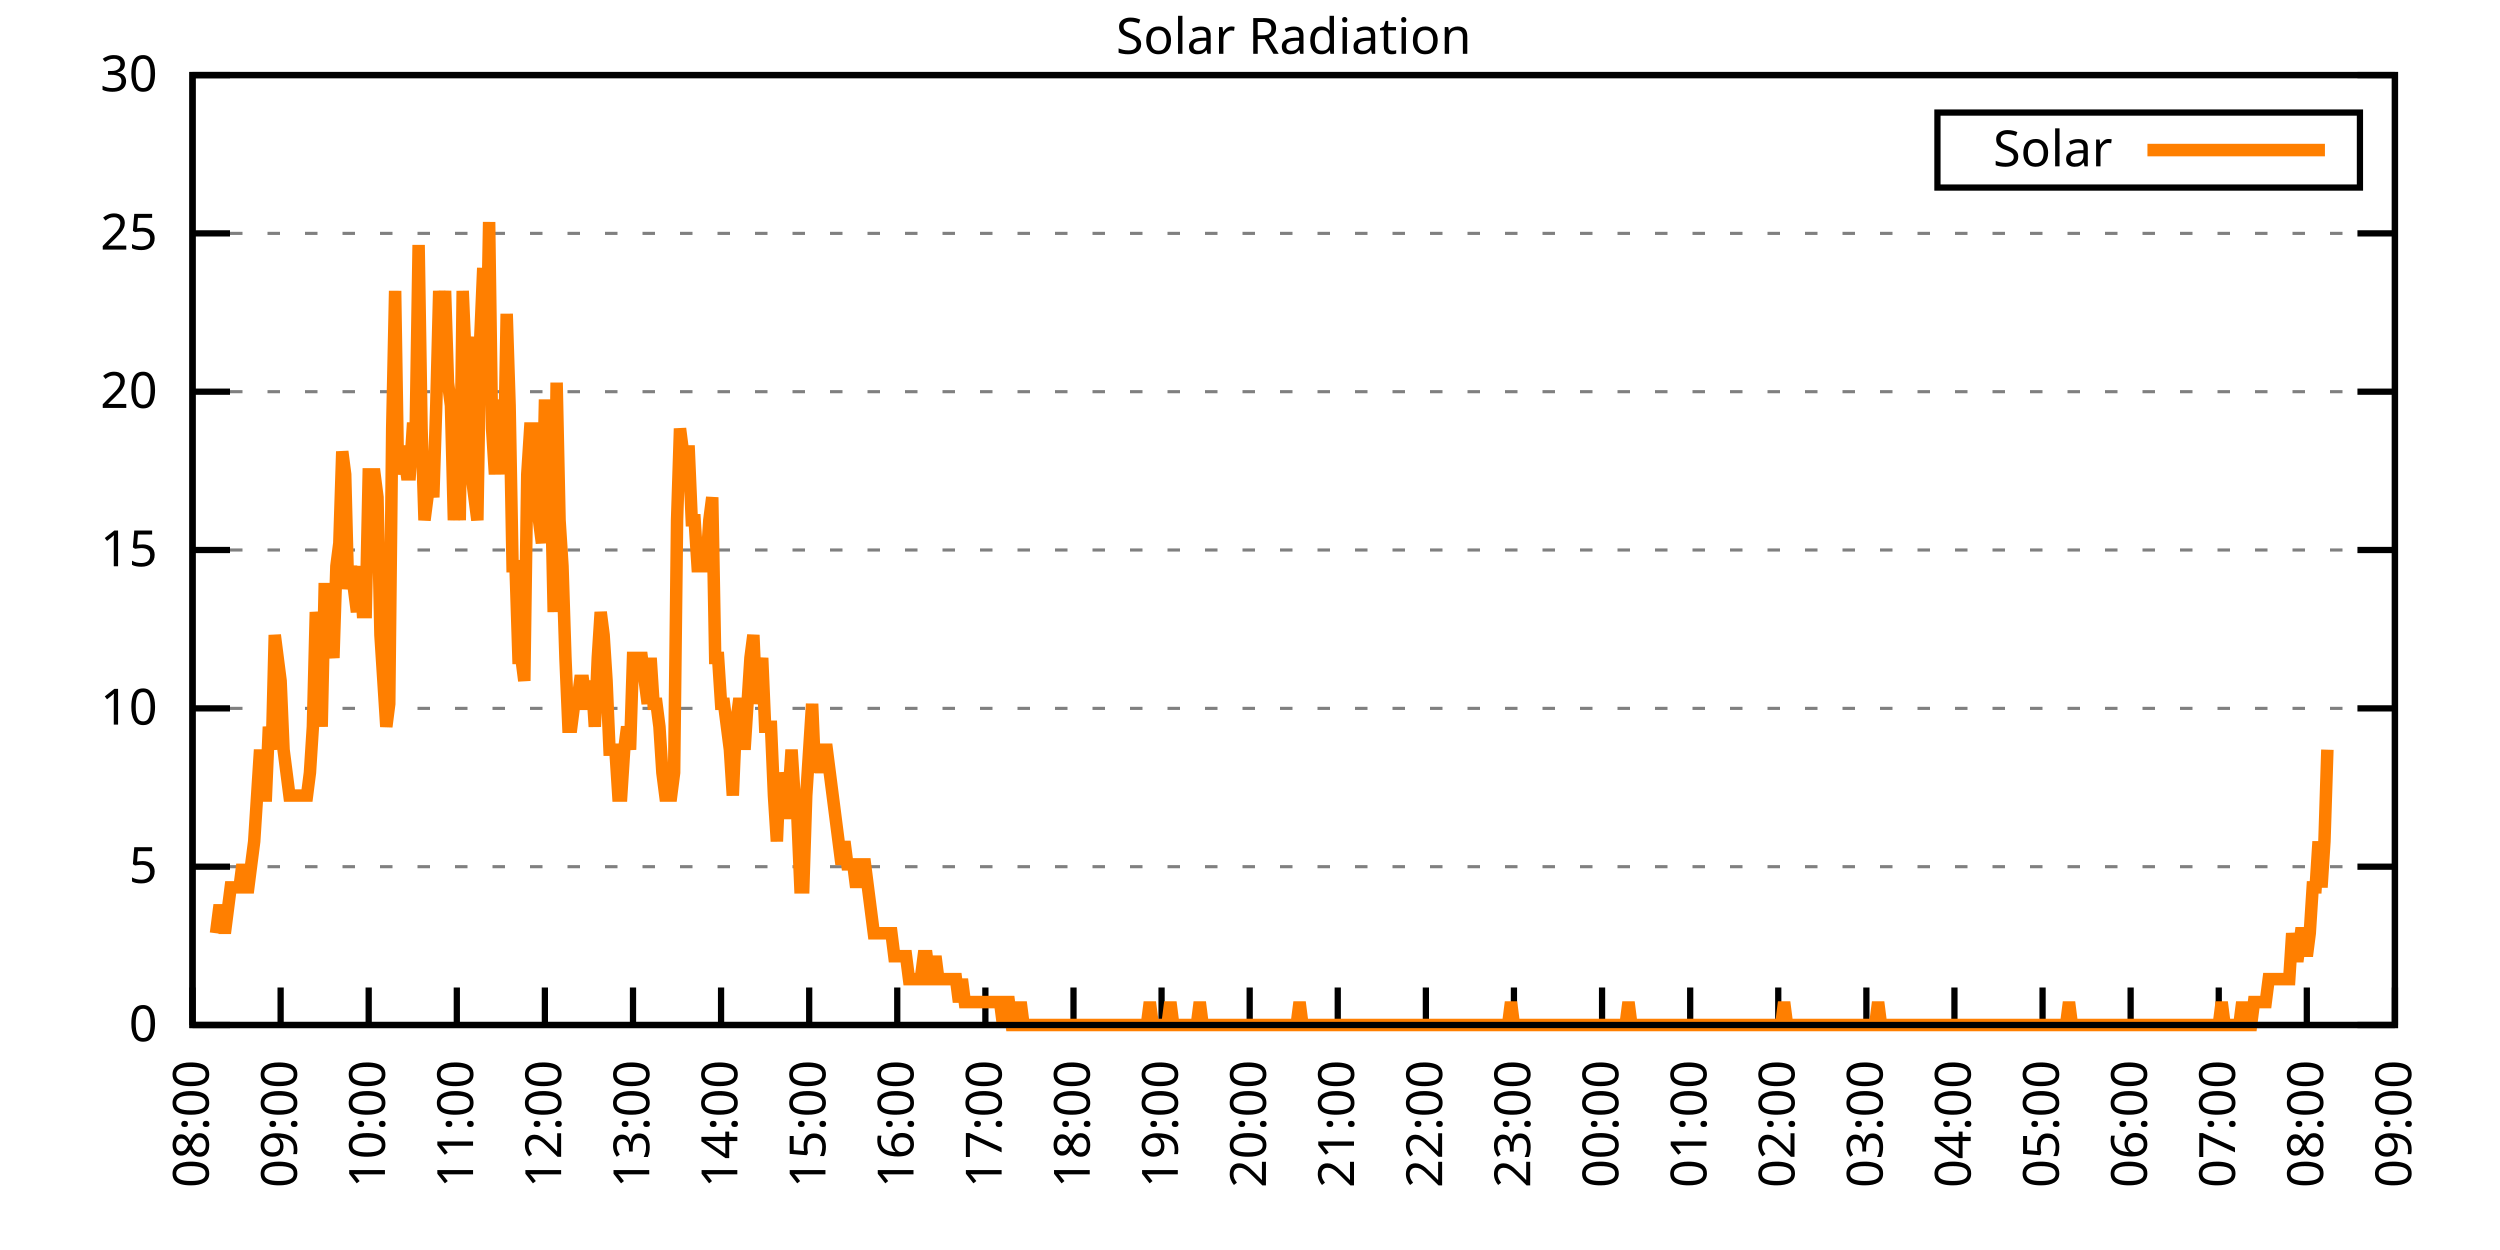
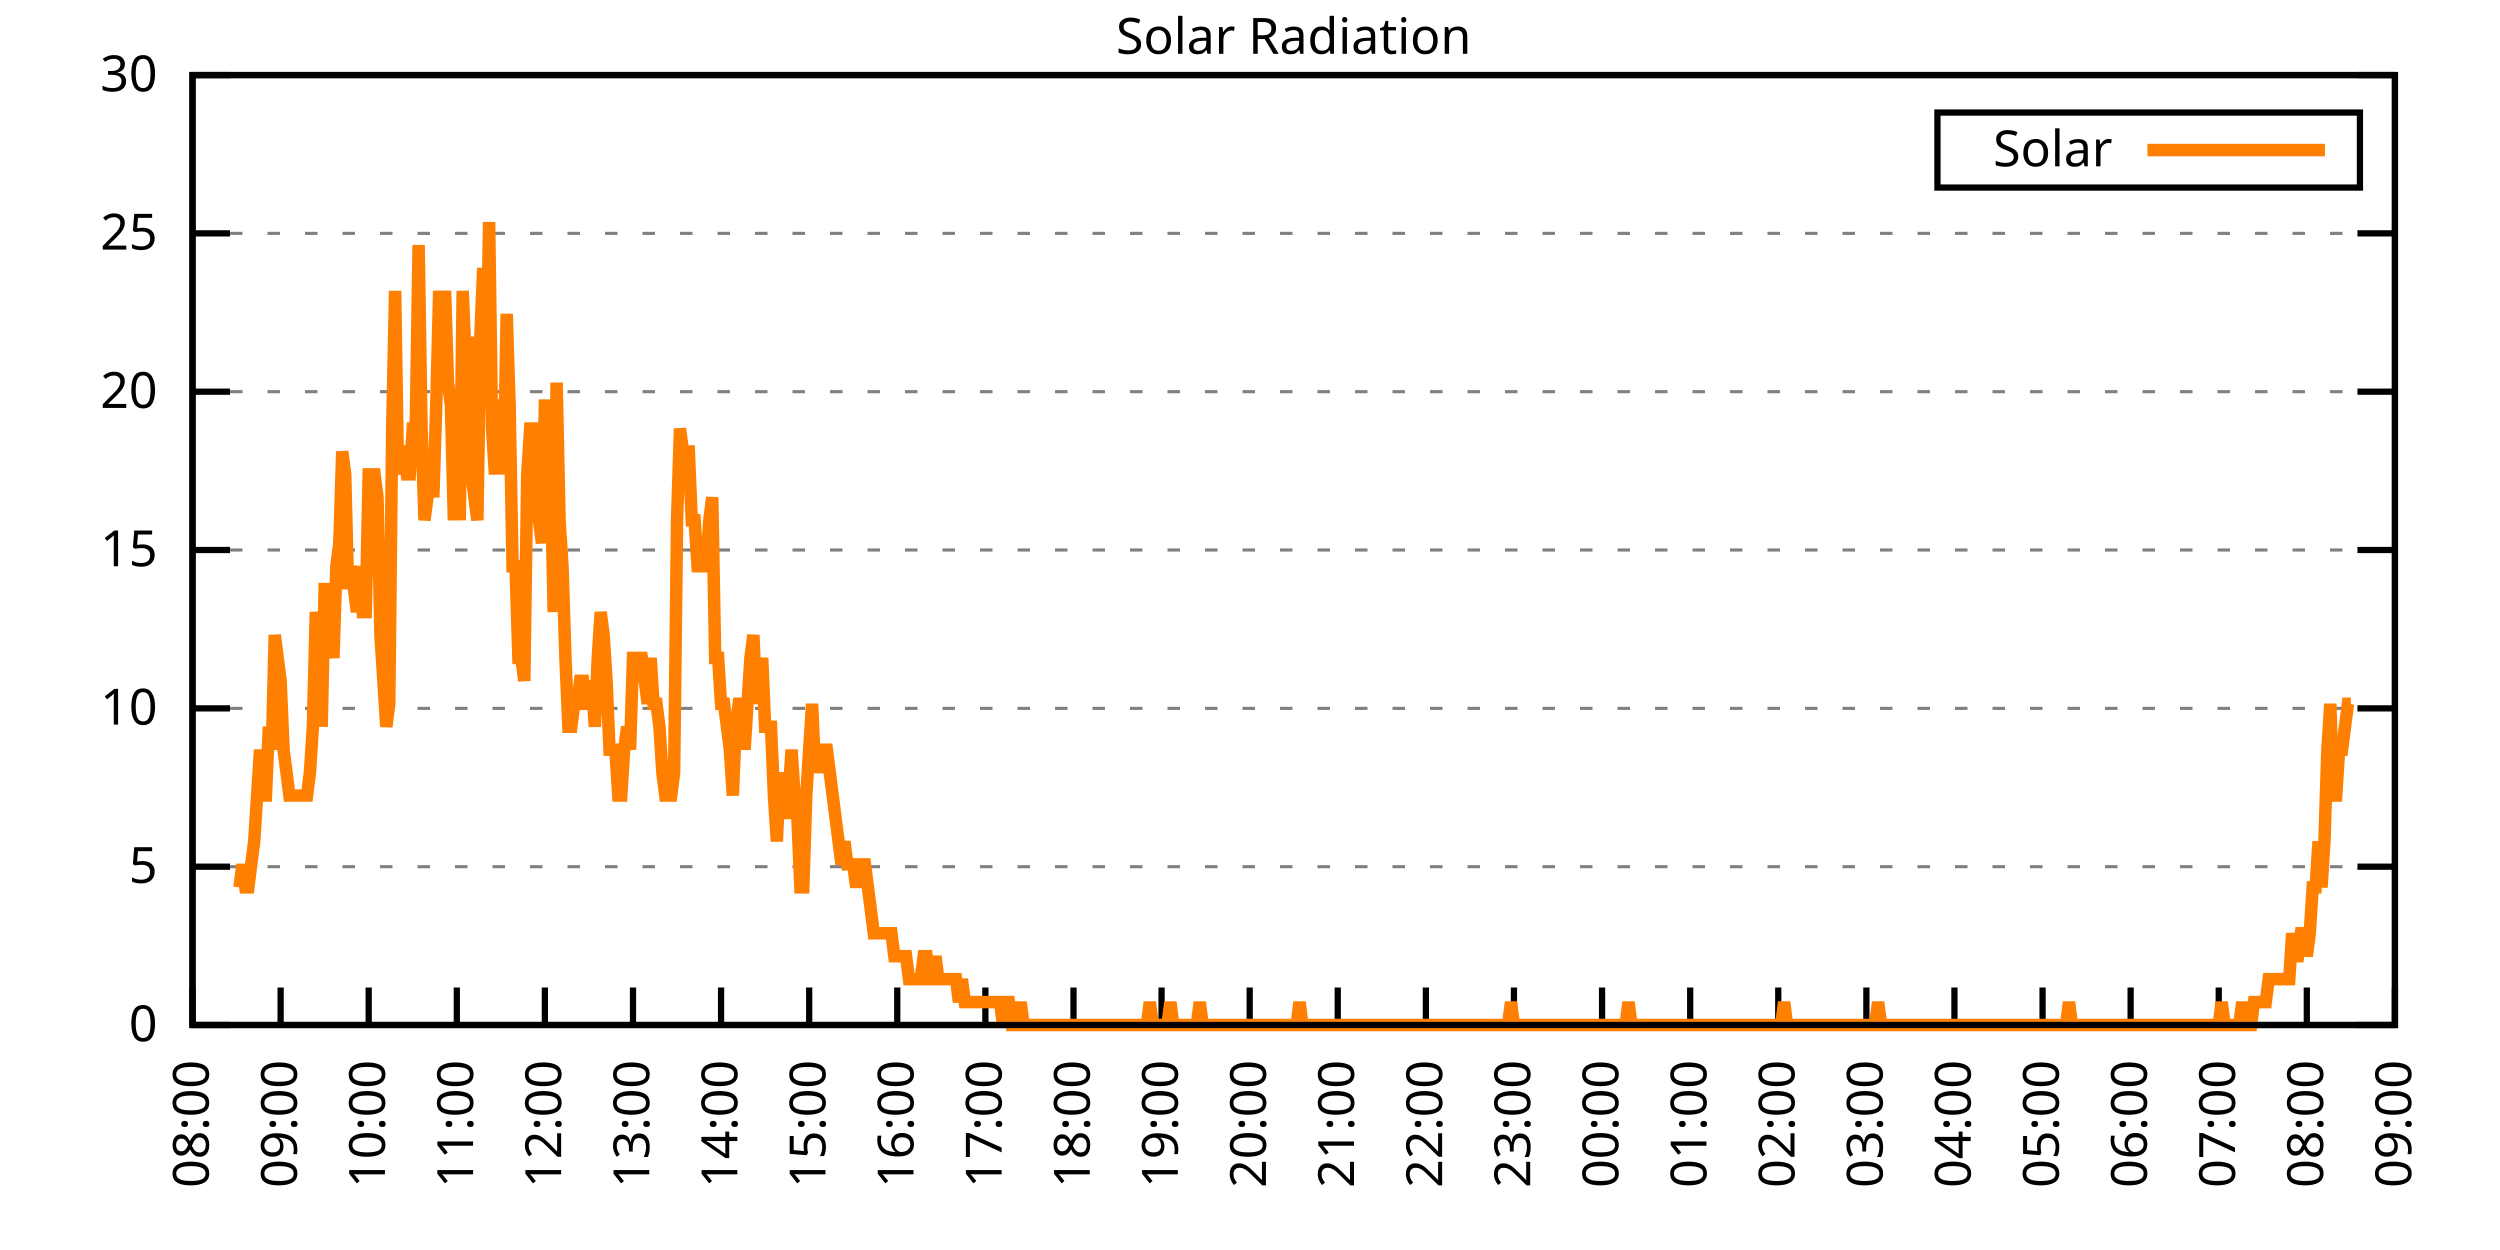
<svg xmlns="http://www.w3.org/2000/svg" xmlns:xlink="http://www.w3.org/1999/xlink" width="400" height="200" viewBox="0 0 400 200">
  <g id="gnuplot_canvas">
    <rect x="0" y="0" width="400" height="200" fill="none" />
    <defs>
      <circle id="gpDot" r="0.5" stroke-width="0.5" stroke="currentColor" />
      <path id="gpPt0" stroke-width="0.333" stroke="currentColor" d="M-1,0 h2 M0,-1 v2" />
      <path id="gpPt1" stroke-width="0.333" stroke="currentColor" d="M-1,-1 L1,1 M1,-1 L-1,1" />
      <path id="gpPt2" stroke-width="0.333" stroke="currentColor" d="M-1,0 L1,0 M0,-1 L0,1 M-1,-1 L1,1 M-1,1 L1,-1" />
      <rect id="gpPt3" stroke-width="0.333" stroke="currentColor" x="-1" y="-1" width="2" height="2" />
      <rect id="gpPt4" stroke-width="0.333" stroke="currentColor" fill="currentColor" x="-1" y="-1" width="2" height="2" />
      <circle id="gpPt5" stroke-width="0.333" stroke="currentColor" cx="0" cy="0" r="1" />
      <use xlink:href="#gpPt5" id="gpPt6" fill="currentColor" stroke="none" />
      <path id="gpPt7" stroke-width="0.333" stroke="currentColor" d="M0,-1.33 L-1.33,0.67 L1.33,0.67 z" />
      <use xlink:href="#gpPt7" id="gpPt8" fill="currentColor" stroke="none" />
      <use xlink:href="#gpPt7" id="gpPt9" stroke="currentColor" transform="rotate(180)" />
      <use xlink:href="#gpPt9" id="gpPt10" fill="currentColor" stroke="none" />
      <use xlink:href="#gpPt3" id="gpPt11" stroke="currentColor" transform="rotate(45)" />
      <use xlink:href="#gpPt11" id="gpPt12" fill="currentColor" stroke="none" />
      <path id="gpPt13" stroke-width="0.333" stroke="currentColor" d="M0,1.330 L1.265,0.411 L0.782,-1.067 L-0.782,-1.076 L-1.265,0.411 z" />
      <use xlink:href="#gpPt13" id="gpPt14" fill="currentColor" stroke="none" />
      <filter id="textbox" filterUnits="objectBoundingBox" x="0" y="0" height="1" width="1">
        <feFlood flood-color="white" flood-opacity="1" result="bgnd" />
        <feComposite in="SourceGraphic" in2="bgnd" operator="atop" />
      </filter>
      <filter id="greybox" filterUnits="objectBoundingBox" x="0" y="0" height="1" width="1">
        <feFlood flood-color="lightgrey" flood-opacity="1" result="grey" />
        <feComposite in="SourceGraphic" in2="grey" operator="atop" />
      </filter>
    </defs>
    <g fill="none" color="white" stroke="currentColor" stroke-width="1.00" stroke-linecap="butt" stroke-linejoin="miter">
</g>
    <g fill="none" color="black" stroke="currentColor" stroke-width="1.00" stroke-linecap="butt" stroke-linejoin="miter">
      <g stroke="none" shape-rendering="crispEdges">
        <polygon fill="rgb(255, 255, 255)" points="30.80,164.00 383.18,164.00 383.18,12.02 30.80,12.02 " />
      </g>
    </g>
    <g fill="none" color="black" stroke="currentColor" stroke-width="1.00" stroke-linecap="butt" stroke-linejoin="miter">
</g>
    <g fill="none" color="black" stroke="black" stroke-width="0.50" stroke-linecap="butt" stroke-linejoin="miter">
</g>
    <g fill="none" color="gray" stroke="currentColor" stroke-width="0.50" stroke-linecap="butt" stroke-linejoin="miter">
      <path stroke="gray" stroke-dasharray="2,4" class="gridline" d="M30.80,164.00 L383.19,164.00  " />
    </g>
    <g fill="none" color="gray" stroke="gray" stroke-width="1.00" stroke-linecap="butt" stroke-linejoin="miter">
</g>
    <g fill="none" color="black" stroke="currentColor" stroke-width="1.00" stroke-linecap="butt" stroke-linejoin="miter">
      <path stroke="black" d="M30.80,164.00 L36.80,164.00 M383.19,164.00 L377.19,164.00  " />
      <g transform="translate(25.20,166.60)" stroke="none" fill="black" font-family="Sans" font-size="8.00" text-anchor="end">
        <text>
          <tspan font-family="Sans"> 0</tspan>
        </text>
      </g>
    </g>
    <g fill="none" color="black" stroke="currentColor" stroke-width="1.00" stroke-linecap="butt" stroke-linejoin="miter">
</g>
    <g fill="none" color="black" stroke="black" stroke-width="0.50" stroke-linecap="butt" stroke-linejoin="miter">
</g>
    <g fill="none" color="gray" stroke="currentColor" stroke-width="0.50" stroke-linecap="butt" stroke-linejoin="miter">
      <path stroke="gray" stroke-dasharray="2,4" class="gridline" d="M30.80,138.67 L383.19,138.67  " />
    </g>
    <g fill="none" color="gray" stroke="gray" stroke-width="1.00" stroke-linecap="butt" stroke-linejoin="miter">
</g>
    <g fill="none" color="black" stroke="currentColor" stroke-width="1.00" stroke-linecap="butt" stroke-linejoin="miter">
      <path stroke="black" d="M30.80,138.67 L36.80,138.67 M383.19,138.67 L377.19,138.67  " />
      <g transform="translate(25.20,141.27)" stroke="none" fill="black" font-family="Sans" font-size="8.00" text-anchor="end">
        <text>
          <tspan font-family="Sans"> 5</tspan>
        </text>
      </g>
    </g>
    <g fill="none" color="black" stroke="currentColor" stroke-width="1.00" stroke-linecap="butt" stroke-linejoin="miter">
</g>
    <g fill="none" color="black" stroke="black" stroke-width="0.50" stroke-linecap="butt" stroke-linejoin="miter">
</g>
    <g fill="none" color="gray" stroke="currentColor" stroke-width="0.50" stroke-linecap="butt" stroke-linejoin="miter">
      <path stroke="gray" stroke-dasharray="2,4" class="gridline" d="M30.80,113.34 L383.19,113.34  " />
    </g>
    <g fill="none" color="gray" stroke="gray" stroke-width="1.00" stroke-linecap="butt" stroke-linejoin="miter">
</g>
    <g fill="none" color="black" stroke="currentColor" stroke-width="1.00" stroke-linecap="butt" stroke-linejoin="miter">
      <path stroke="black" d="M30.80,113.34 L36.80,113.34 M383.19,113.34 L377.19,113.34  " />
      <g transform="translate(25.20,115.94)" stroke="none" fill="black" font-family="Sans" font-size="8.00" text-anchor="end">
        <text>
          <tspan font-family="Sans"> 10</tspan>
        </text>
      </g>
    </g>
    <g fill="none" color="black" stroke="currentColor" stroke-width="1.00" stroke-linecap="butt" stroke-linejoin="miter">
</g>
    <g fill="none" color="black" stroke="black" stroke-width="0.50" stroke-linecap="butt" stroke-linejoin="miter">
</g>
    <g fill="none" color="gray" stroke="currentColor" stroke-width="0.50" stroke-linecap="butt" stroke-linejoin="miter">
      <path stroke="gray" stroke-dasharray="2,4" class="gridline" d="M30.80,88.00 L383.19,88.00  " />
    </g>
    <g fill="none" color="gray" stroke="gray" stroke-width="1.00" stroke-linecap="butt" stroke-linejoin="miter">
</g>
    <g fill="none" color="black" stroke="currentColor" stroke-width="1.00" stroke-linecap="butt" stroke-linejoin="miter">
      <path stroke="black" d="M30.80,88.00 L36.80,88.00 M383.19,88.00 L377.19,88.00  " />
      <g transform="translate(25.20,90.60)" stroke="none" fill="black" font-family="Sans" font-size="8.00" text-anchor="end">
        <text>
          <tspan font-family="Sans"> 15</tspan>
        </text>
      </g>
    </g>
    <g fill="none" color="black" stroke="currentColor" stroke-width="1.00" stroke-linecap="butt" stroke-linejoin="miter">
</g>
    <g fill="none" color="black" stroke="black" stroke-width="0.50" stroke-linecap="butt" stroke-linejoin="miter">
</g>
    <g fill="none" color="gray" stroke="currentColor" stroke-width="0.50" stroke-linecap="butt" stroke-linejoin="miter">
      <path stroke="gray" stroke-dasharray="2,4" class="gridline" d="M30.80,62.67 L383.19,62.67  " />
    </g>
    <g fill="none" color="gray" stroke="gray" stroke-width="1.00" stroke-linecap="butt" stroke-linejoin="miter">
</g>
    <g fill="none" color="black" stroke="currentColor" stroke-width="1.00" stroke-linecap="butt" stroke-linejoin="miter">
      <path stroke="black" d="M30.80,62.67 L36.80,62.67 M383.19,62.67 L377.19,62.67  " />
      <g transform="translate(25.20,65.27)" stroke="none" fill="black" font-family="Sans" font-size="8.00" text-anchor="end">
        <text>
          <tspan font-family="Sans"> 20</tspan>
        </text>
      </g>
    </g>
    <g fill="none" color="black" stroke="currentColor" stroke-width="1.00" stroke-linecap="butt" stroke-linejoin="miter">
</g>
    <g fill="none" color="black" stroke="black" stroke-width="0.50" stroke-linecap="butt" stroke-linejoin="miter">
</g>
    <g fill="none" color="gray" stroke="currentColor" stroke-width="0.50" stroke-linecap="butt" stroke-linejoin="miter">
      <path stroke="gray" stroke-dasharray="2,4" class="gridline" d="M30.80,37.34 L383.19,37.34  " />
    </g>
    <g fill="none" color="gray" stroke="gray" stroke-width="1.00" stroke-linecap="butt" stroke-linejoin="miter">
</g>
    <g fill="none" color="black" stroke="currentColor" stroke-width="1.00" stroke-linecap="butt" stroke-linejoin="miter">
      <path stroke="black" d="M30.80,37.34 L36.80,37.34 M383.19,37.34 L377.19,37.34  " />
      <g transform="translate(25.20,39.94)" stroke="none" fill="black" font-family="Sans" font-size="8.00" text-anchor="end">
        <text>
          <tspan font-family="Sans"> 25</tspan>
        </text>
      </g>
    </g>
    <g fill="none" color="black" stroke="currentColor" stroke-width="1.00" stroke-linecap="butt" stroke-linejoin="miter">
</g>
    <g fill="none" color="black" stroke="black" stroke-width="0.50" stroke-linecap="butt" stroke-linejoin="miter">
</g>
    <g fill="none" color="gray" stroke="currentColor" stroke-width="0.50" stroke-linecap="butt" stroke-linejoin="miter">
      <path stroke="gray" stroke-dasharray="2,4" class="gridline" d="M30.80,12.01 L383.19,12.01  " />
    </g>
    <g fill="none" color="gray" stroke="gray" stroke-width="1.00" stroke-linecap="butt" stroke-linejoin="miter">
</g>
    <g fill="none" color="black" stroke="currentColor" stroke-width="1.00" stroke-linecap="butt" stroke-linejoin="miter">
      <path stroke="black" d="M30.80,12.01 L36.80,12.01 M383.19,12.01 L377.19,12.01  " />
      <g transform="translate(25.20,14.61)" stroke="none" fill="black" font-family="Sans" font-size="8.00" text-anchor="end">
        <text>
          <tspan font-family="Sans"> 30</tspan>
        </text>
      </g>
    </g>
    <g fill="none" color="black" stroke="currentColor" stroke-width="1.00" stroke-linecap="butt" stroke-linejoin="miter">
      <path stroke="black" d="M30.80,164.00 L30.80,158.00  " />
      <g transform="translate(33.40,169.60) rotate(270.00)" stroke="none" fill="black" font-family="Sans" font-size="8.00" text-anchor="end">
        <text>
          <tspan font-family="Sans">08:00</tspan>
        </text>
      </g>
    </g>
    <g fill="none" color="black" stroke="currentColor" stroke-width="1.00" stroke-linecap="butt" stroke-linejoin="miter">
      <path stroke="black" d="M44.90,164.00 L44.90,158.00  " />
      <g transform="translate(47.50,169.60) rotate(270.00)" stroke="none" fill="black" font-family="Sans" font-size="8.00" text-anchor="end">
        <text>
          <tspan font-family="Sans">09:00</tspan>
        </text>
      </g>
    </g>
    <g fill="none" color="black" stroke="currentColor" stroke-width="1.00" stroke-linecap="butt" stroke-linejoin="miter">
      <path stroke="black" d="M58.99,164.00 L58.99,158.00  " />
      <g transform="translate(61.59,169.60) rotate(270.00)" stroke="none" fill="black" font-family="Sans" font-size="8.00" text-anchor="end">
        <text>
          <tspan font-family="Sans">10:00</tspan>
        </text>
      </g>
    </g>
    <g fill="none" color="black" stroke="currentColor" stroke-width="1.00" stroke-linecap="butt" stroke-linejoin="miter">
      <path stroke="black" d="M73.09,164.00 L73.09,158.00  " />
      <g transform="translate(75.69,169.60) rotate(270.00)" stroke="none" fill="black" font-family="Sans" font-size="8.00" text-anchor="end">
        <text>
          <tspan font-family="Sans">11:00</tspan>
        </text>
      </g>
    </g>
    <g fill="none" color="black" stroke="currentColor" stroke-width="1.00" stroke-linecap="butt" stroke-linejoin="miter">
      <path stroke="black" d="M87.18,164.00 L87.18,158.00  " />
      <g transform="translate(89.78,169.60) rotate(270.00)" stroke="none" fill="black" font-family="Sans" font-size="8.00" text-anchor="end">
        <text>
          <tspan font-family="Sans">12:00</tspan>
        </text>
      </g>
    </g>
    <g fill="none" color="black" stroke="currentColor" stroke-width="1.00" stroke-linecap="butt" stroke-linejoin="miter">
      <path stroke="black" d="M101.28,164.00 L101.28,158.00  " />
      <g transform="translate(103.88,169.60) rotate(270.00)" stroke="none" fill="black" font-family="Sans" font-size="8.00" text-anchor="end">
        <text>
          <tspan font-family="Sans">13:00</tspan>
        </text>
      </g>
    </g>
    <g fill="none" color="black" stroke="currentColor" stroke-width="1.00" stroke-linecap="butt" stroke-linejoin="miter">
      <path stroke="black" d="M115.37,164.00 L115.37,158.00  " />
      <g transform="translate(117.97,169.60) rotate(270.00)" stroke="none" fill="black" font-family="Sans" font-size="8.00" text-anchor="end">
        <text>
          <tspan font-family="Sans">14:00</tspan>
        </text>
      </g>
    </g>
    <g fill="none" color="black" stroke="currentColor" stroke-width="1.00" stroke-linecap="butt" stroke-linejoin="miter">
      <path stroke="black" d="M129.47,164.00 L129.47,158.00  " />
      <g transform="translate(132.07,169.60) rotate(270.00)" stroke="none" fill="black" font-family="Sans" font-size="8.00" text-anchor="end">
        <text>
          <tspan font-family="Sans">15:00</tspan>
        </text>
      </g>
    </g>
    <g fill="none" color="black" stroke="currentColor" stroke-width="1.00" stroke-linecap="butt" stroke-linejoin="miter">
      <path stroke="black" d="M143.56,164.00 L143.56,158.00  " />
      <g transform="translate(146.16,169.60) rotate(270.00)" stroke="none" fill="black" font-family="Sans" font-size="8.00" text-anchor="end">
        <text>
          <tspan font-family="Sans">16:00</tspan>
        </text>
      </g>
    </g>
    <g fill="none" color="black" stroke="currentColor" stroke-width="1.00" stroke-linecap="butt" stroke-linejoin="miter">
      <path stroke="black" d="M157.66,164.00 L157.66,158.00  " />
      <g transform="translate(160.26,169.60) rotate(270.00)" stroke="none" fill="black" font-family="Sans" font-size="8.00" text-anchor="end">
        <text>
          <tspan font-family="Sans">17:00</tspan>
        </text>
      </g>
    </g>
    <g fill="none" color="black" stroke="currentColor" stroke-width="1.00" stroke-linecap="butt" stroke-linejoin="miter">
      <path stroke="black" d="M171.76,164.00 L171.76,158.00  " />
      <g transform="translate(174.36,169.60) rotate(270.00)" stroke="none" fill="black" font-family="Sans" font-size="8.00" text-anchor="end">
        <text>
          <tspan font-family="Sans">18:00</tspan>
        </text>
      </g>
    </g>
    <g fill="none" color="black" stroke="currentColor" stroke-width="1.00" stroke-linecap="butt" stroke-linejoin="miter">
      <path stroke="black" d="M185.85,164.00 L185.85,158.00  " />
      <g transform="translate(188.45,169.60) rotate(270.00)" stroke="none" fill="black" font-family="Sans" font-size="8.00" text-anchor="end">
        <text>
          <tspan font-family="Sans">19:00</tspan>
        </text>
      </g>
    </g>
    <g fill="none" color="black" stroke="currentColor" stroke-width="1.00" stroke-linecap="butt" stroke-linejoin="miter">
      <path stroke="black" d="M199.95,164.00 L199.95,158.00  " />
      <g transform="translate(202.55,169.60) rotate(270.00)" stroke="none" fill="black" font-family="Sans" font-size="8.00" text-anchor="end">
        <text>
          <tspan font-family="Sans">20:00</tspan>
        </text>
      </g>
    </g>
    <g fill="none" color="black" stroke="currentColor" stroke-width="1.00" stroke-linecap="butt" stroke-linejoin="miter">
      <path stroke="black" d="M214.04,164.00 L214.04,158.00  " />
      <g transform="translate(216.64,169.60) rotate(270.00)" stroke="none" fill="black" font-family="Sans" font-size="8.00" text-anchor="end">
        <text>
          <tspan font-family="Sans">21:00</tspan>
        </text>
      </g>
    </g>
    <g fill="none" color="black" stroke="currentColor" stroke-width="1.00" stroke-linecap="butt" stroke-linejoin="miter">
      <path stroke="black" d="M228.14,164.00 L228.14,158.00  " />
      <g transform="translate(230.74,169.60) rotate(270.00)" stroke="none" fill="black" font-family="Sans" font-size="8.00" text-anchor="end">
        <text>
          <tspan font-family="Sans">22:00</tspan>
        </text>
      </g>
    </g>
    <g fill="none" color="black" stroke="currentColor" stroke-width="1.00" stroke-linecap="butt" stroke-linejoin="miter">
      <path stroke="black" d="M242.23,164.00 L242.23,158.00  " />
      <g transform="translate(244.83,169.60) rotate(270.00)" stroke="none" fill="black" font-family="Sans" font-size="8.00" text-anchor="end">
        <text>
          <tspan font-family="Sans">23:00</tspan>
        </text>
      </g>
    </g>
    <g fill="none" color="black" stroke="currentColor" stroke-width="1.00" stroke-linecap="butt" stroke-linejoin="miter">
      <path stroke="black" d="M256.33,164.00 L256.33,158.00  " />
      <g transform="translate(258.93,169.60) rotate(270.00)" stroke="none" fill="black" font-family="Sans" font-size="8.00" text-anchor="end">
        <text>
          <tspan font-family="Sans">00:00</tspan>
        </text>
      </g>
    </g>
    <g fill="none" color="black" stroke="currentColor" stroke-width="1.00" stroke-linecap="butt" stroke-linejoin="miter">
      <path stroke="black" d="M270.43,164.00 L270.43,158.00  " />
      <g transform="translate(273.03,169.60) rotate(270.00)" stroke="none" fill="black" font-family="Sans" font-size="8.00" text-anchor="end">
        <text>
          <tspan font-family="Sans">01:00</tspan>
        </text>
      </g>
    </g>
    <g fill="none" color="black" stroke="currentColor" stroke-width="1.00" stroke-linecap="butt" stroke-linejoin="miter">
      <path stroke="black" d="M284.52,164.00 L284.52,158.00  " />
      <g transform="translate(287.12,169.60) rotate(270.00)" stroke="none" fill="black" font-family="Sans" font-size="8.00" text-anchor="end">
        <text>
          <tspan font-family="Sans">02:00</tspan>
        </text>
      </g>
    </g>
    <g fill="none" color="black" stroke="currentColor" stroke-width="1.00" stroke-linecap="butt" stroke-linejoin="miter">
      <path stroke="black" d="M298.62,164.00 L298.62,158.00  " />
      <g transform="translate(301.22,169.60) rotate(270.00)" stroke="none" fill="black" font-family="Sans" font-size="8.00" text-anchor="end">
        <text>
          <tspan font-family="Sans">03:00</tspan>
        </text>
      </g>
    </g>
    <g fill="none" color="black" stroke="currentColor" stroke-width="1.00" stroke-linecap="butt" stroke-linejoin="miter">
      <path stroke="black" d="M312.71,164.00 L312.71,158.00  " />
      <g transform="translate(315.31,169.60) rotate(270.00)" stroke="none" fill="black" font-family="Sans" font-size="8.00" text-anchor="end">
        <text>
          <tspan font-family="Sans">04:00</tspan>
        </text>
      </g>
    </g>
    <g fill="none" color="black" stroke="currentColor" stroke-width="1.00" stroke-linecap="butt" stroke-linejoin="miter">
      <path stroke="black" d="M326.81,164.00 L326.81,158.00  " />
      <g transform="translate(329.41,169.60) rotate(270.00)" stroke="none" fill="black" font-family="Sans" font-size="8.00" text-anchor="end">
        <text>
          <tspan font-family="Sans">05:00</tspan>
        </text>
      </g>
    </g>
    <g fill="none" color="black" stroke="currentColor" stroke-width="1.00" stroke-linecap="butt" stroke-linejoin="miter">
      <path stroke="black" d="M340.90,164.00 L340.90,158.00  " />
      <g transform="translate(343.50,169.60) rotate(270.00)" stroke="none" fill="black" font-family="Sans" font-size="8.00" text-anchor="end">
        <text>
          <tspan font-family="Sans">06:00</tspan>
        </text>
      </g>
    </g>
    <g fill="none" color="black" stroke="currentColor" stroke-width="1.00" stroke-linecap="butt" stroke-linejoin="miter">
      <path stroke="black" d="M355.00,164.00 L355.00,158.00  " />
      <g transform="translate(357.60,169.60) rotate(270.00)" stroke="none" fill="black" font-family="Sans" font-size="8.00" text-anchor="end">
        <text>
          <tspan font-family="Sans">07:00</tspan>
        </text>
      </g>
    </g>
    <g fill="none" color="black" stroke="currentColor" stroke-width="1.00" stroke-linecap="butt" stroke-linejoin="miter">
      <path stroke="black" d="M369.09,164.00 L369.09,158.00  " />
      <g transform="translate(371.69,169.60) rotate(270.00)" stroke="none" fill="black" font-family="Sans" font-size="8.00" text-anchor="end">
        <text>
          <tspan font-family="Sans">08:00</tspan>
        </text>
      </g>
    </g>
    <g fill="none" color="black" stroke="currentColor" stroke-width="1.00" stroke-linecap="butt" stroke-linejoin="miter">
      <path stroke="black" d="M383.19,164.00 L383.19,158.00  " />
      <g transform="translate(385.79,169.60) rotate(270.00)" stroke="none" fill="black" font-family="Sans" font-size="8.00" text-anchor="end">
        <text>
          <tspan font-family="Sans">09:00</tspan>
        </text>
      </g>
    </g>
    <g fill="none" color="black" stroke="currentColor" stroke-width="1.00" stroke-linecap="butt" stroke-linejoin="miter">
</g>
    <g fill="none" color="black" stroke="currentColor" stroke-width="1.00" stroke-linecap="butt" stroke-linejoin="miter">
      <path stroke="black" d="M30.80,12.01 L30.80,164.00 L383.19,164.00 L383.19,12.01 L30.80,12.01 Z  " />
    </g>
    <g fill="none" color="black" stroke="currentColor" stroke-width="1.00" stroke-linecap="butt" stroke-linejoin="miter">
</g>
    <g fill="none" color="black" stroke="currentColor" stroke-width="1.00" stroke-linecap="butt" stroke-linejoin="miter">
      <path stroke="black" d="M309.99,30.01 L309.99,18.01 L377.59,18.01 L377.59,30.01 L309.99,30.01 Z  " />
    </g>
    <g id="Solar_Radiation_plot_1">
      <g fill="none" color="white" stroke="black" stroke-width="2.00" stroke-linecap="butt" stroke-linejoin="miter">
</g>
      <g fill="none" color="black" stroke="currentColor" stroke-width="2.00" stroke-linecap="butt" stroke-linejoin="miter">
        <g transform="translate(337.99,26.61)" stroke="none" fill="black" font-family="Sans" font-size="8.00" text-anchor="end">
          <text>
            <tspan font-family="Sans">Solar</tspan>
          </text>
        </g>
      </g>
      <g fill="none" color="black" stroke="currentColor" stroke-width="2.00" stroke-linecap="butt" stroke-linejoin="miter">
-         <path stroke="rgb(255, 127,   0)" d="M343.59,24.01 L371.99,24.01 M34.56,149.32 L35.03,145.65 L35.50,145.65 L35.97,149.32 L36.44,145.65 L36.91,141.98   L37.38,141.98 L37.85,141.98 L38.32,141.98 L38.79,138.30 L39.26,141.98 L39.73,141.98 L40.20,138.30 L40.67,134.63   L41.14,127.29 L41.61,119.95 L42.08,127.29 L42.55,127.29 L43.02,116.28 L43.49,119.95 L43.96,101.60 L44.43,105.27   L44.90,108.94 L45.37,119.95 L45.84,123.62 L46.31,127.29 L46.78,127.29 L47.24,127.29 L47.71,127.29 L48.18,127.29   L48.65,127.29 L49.12,127.29 L49.59,123.62 L50.06,116.28 L50.53,97.93 L51.00,101.60 L51.47,116.28 L51.94,94.26   L52.41,94.26 L52.88,101.60 L53.35,105.27 L53.82,90.59 L54.29,86.91 L54.76,72.23 L55.23,75.90 L55.70,94.26   L56.17,90.59 L56.64,94.26 L57.11,97.93 L57.58,90.59 L58.05,97.93 L58.52,97.93 L58.99,75.90 L59.46,75.90   L59.93,75.90 L60.40,79.57 L60.87,101.60 L61.34,108.94 L61.81,116.28 L62.28,112.61 L62.75,68.56 L63.22,46.54   L63.69,75.90 L64.16,72.23 L64.63,72.23 L65.10,75.90 L65.57,75.90 L66.04,68.56 L66.51,68.56 L66.98,39.19   L67.45,68.56 L67.92,83.24 L68.39,79.57 L68.86,75.90 L69.33,79.57 L69.80,64.89 L70.27,46.54 L70.74,53.88   L71.21,46.54 L71.68,61.22 L72.15,64.89 L72.62,83.24 L73.09,72.23 L73.56,83.24 L74.03,46.54 L74.50,57.55   L74.97,53.88 L75.44,75.90 L75.91,79.57 L76.38,83.24 L76.85,53.88 L77.32,42.87 L77.79,61.22 L78.26,35.52   L78.73,68.56 L79.19,75.90 L79.66,64.89 L80.13,64.89 L80.60,75.90 L81.07,50.21 L81.54,64.89 L82.01,90.59   L82.48,90.59 L82.95,105.27 L83.42,105.27 L83.89,108.94 L84.36,75.90 L84.83,68.56 L85.30,68.56 L85.77,68.56   L86.24,83.24 L86.71,86.91 L87.18,64.89 L87.65,64.89 L88.12,75.90 L88.59,97.93 L89.06,61.22 L89.53,83.24   L90.00,90.59 L90.47,105.27 L90.94,116.28 L91.41,116.28 L91.88,112.61 L92.35,112.61 L92.82,108.94 L93.29,108.94   L93.76,112.61 L94.23,112.61 L94.70,108.94 L95.17,116.28 L95.64,105.27 L96.11,97.93 L96.58,101.60 L97.05,108.94   L97.52,119.95 L97.99,119.95 L98.46,119.95 L98.93,127.29 L99.40,127.29 L99.87,119.95 L100.34,116.28 L100.81,119.95   L101.28,105.27 L101.75,105.27 L102.22,105.27 L102.69,105.27 L103.16,108.94 L103.63,112.61 L104.10,105.27 L104.57,112.61   L105.04,112.61 L105.51,116.28 L105.98,123.62 L106.45,127.29 L106.92,127.29 L107.39,127.29 L107.86,123.62 L108.33,83.24   L108.80,68.56 L109.27,72.23 L109.74,72.23 L110.21,72.23 L110.68,83.24 L111.14,83.24 L111.61,90.59 L112.08,90.59   L112.55,90.59 L113.02,90.59 L113.49,83.24 L113.96,79.57 L114.43,105.27 L114.90,105.27 L115.37,112.61 L115.84,112.61   L116.31,116.28 L116.78,119.95 L117.25,127.29 L117.72,116.28 L118.19,112.61 L118.66,112.61 L119.13,119.95 L119.60,112.61   L120.07,105.27 L120.54,101.60 L121.01,112.61 L121.48,108.94 L121.95,105.27 L122.42,116.28 L122.89,116.28 L123.36,116.28   L123.83,127.29 L124.30,134.63 L124.77,123.62 L125.24,127.29 L125.71,130.96 L126.18,127.29 L126.65,119.95 L127.12,127.29   L127.59,130.96 L128.06,141.98 L128.53,141.98 L129.00,127.29 L129.47,119.95 L129.94,112.61 L130.41,123.62 L130.88,119.95   L131.35,123.62 L131.82,119.95 L132.29,119.95 L132.76,123.62 L133.23,127.29 L133.70,130.96 L134.17,134.63 L134.64,138.30   L135.11,134.63 L135.58,138.30 L136.05,138.30 L136.52,138.30 L136.99,141.98 L137.46,138.30 L137.93,138.30 L138.40,138.30   L138.87,141.98 L139.34,145.65 L139.81,149.32 L140.28,149.32 L140.75,149.32 L141.22,149.32 L141.69,149.32 L142.16,149.32   L142.63,149.32 L143.09,152.99 L143.56,152.99 L144.03,152.99 L144.50,152.99 L144.97,152.99 L145.44,156.66 L145.91,156.66   L146.38,156.66 L146.85,156.66 L147.32,156.66 L147.79,152.99 L148.26,152.99 L148.73,156.66 L149.20,156.66 L149.67,152.99   L150.14,156.66 L150.61,156.66 L151.08,156.66 L151.55,156.66 L152.02,156.66 L152.49,156.66 L152.96,156.66 L153.43,160.33   L153.90,156.66 L154.37,160.33 L154.84,160.33 L155.31,160.33 L155.78,160.33 L156.25,160.33 L156.72,160.33 L157.19,160.33   L157.66,160.33 L158.13,160.33 L158.60,160.33 L159.07,160.33 L159.54,160.33 L160.01,160.33 L160.48,164.00 L160.95,160.33   L161.42,160.33 L161.89,164.00 L162.36,164.00 L162.83,164.00 L163.30,160.33 L163.77,164.00 L164.24,164.00 L164.71,164.00   L165.18,164.00 L165.65,164.00 L166.12,164.00 L166.59,164.00 L167.06,164.00 L167.53,164.00 L168.00,164.00 L168.47,164.00   L168.94,164.00 L169.41,164.00 L169.88,164.00 L170.35,164.00 L170.82,164.00 L171.29,164.00 L171.76,164.00 L172.23,164.00   L172.70,164.00 L173.17,164.00 L173.64,164.00 L174.11,164.00 L174.58,164.00 L175.04,164.00 L175.51,164.00 L175.98,164.00   L176.45,164.00 L176.92,164.00 L177.39,164.00 L177.86,164.00 L178.33,164.00 L178.80,164.00 L179.27,164.00 L179.74,164.00   L180.21,164.00 L180.68,164.00 L181.15,164.00 L181.62,164.00 L182.09,164.00 L182.56,164.00 L183.03,164.00 L183.50,164.00   L183.97,160.33 L184.44,164.00 L184.91,164.00 L185.38,164.00 L185.85,164.00 L186.32,164.00 L186.79,164.00 L187.26,160.33   L187.73,164.00 L188.20,164.00 L188.67,164.00 L189.14,164.00 L189.61,164.00 L190.08,164.00 L190.55,164.00 L191.02,164.00   L191.49,164.00 L191.96,160.33 L192.43,164.00 L192.90,164.00 L193.37,164.00 L193.84,164.00 L194.31,164.00 L194.78,164.00   L195.25,164.00 L195.72,164.00 L196.19,164.00 L196.66,164.00 L197.13,164.00 L197.60,164.00 L198.07,164.00 L198.54,164.00   L199.01,164.00 L199.48,164.00 L199.95,164.00 L200.42,164.00 L200.89,164.00 L201.36,164.00 L201.83,164.00 L202.30,164.00   L202.77,164.00 L203.24,164.00 L203.71,164.00 L204.18,164.00 L204.65,164.00 L205.12,164.00 L205.59,164.00 L206.06,164.00   L206.53,164.00 L207.00,164.00 L207.46,164.00 L207.93,160.33 L208.40,164.00 L208.87,164.00 L209.34,164.00 L209.81,164.00   L210.28,164.00 L210.75,164.00 L211.22,164.00 L211.69,164.00 L212.16,164.00 L212.63,164.00 L213.10,164.00 L213.57,164.00   L214.04,164.00 L214.51,164.00 L214.98,164.00 L215.45,164.00 L215.92,164.00 L216.39,164.00 L216.86,164.00 L217.33,164.00   L217.80,164.00 L218.27,164.00 L218.74,164.00 L219.21,164.00 L219.68,164.00 L220.15,164.00 L220.62,164.00 L221.09,164.00   L221.56,164.00 L222.03,164.00 L222.50,164.00 L222.97,164.00 L223.44,164.00 L223.91,164.00 L224.38,164.00 L224.85,164.00   L225.32,164.00 L225.79,164.00 L226.26,164.00 L226.73,164.00 L227.20,164.00 L227.67,164.00 L228.14,164.00 L228.61,164.00   L229.08,164.00 L229.55,164.00 L230.02,164.00 L230.49,164.00 L230.96,164.00 L231.43,164.00 L231.90,164.00 L232.37,164.00   L232.84,164.00 L233.31,164.00 L233.78,164.00 L234.25,164.00 L234.72,164.00 L235.19,164.00 L235.66,164.00 L236.13,164.00   L236.60,164.00 L237.07,164.00 L237.54,164.00 L238.01,164.00 L238.48,164.00 L238.95,164.00 L239.41,164.00 L239.88,164.00   L240.35,164.00 L240.82,164.00 L241.29,164.00 L241.76,160.33 L242.23,164.00 L242.70,164.00 L243.17,164.00 L243.64,164.00   L244.11,164.00 L244.58,164.00 L245.05,164.00 L245.52,164.00 L245.99,164.00 L246.46,164.00 L246.93,164.00 L247.40,164.00   L247.87,164.00 L248.34,164.00 L248.81,164.00 L249.28,164.00 L249.75,164.00 L250.22,164.00 L250.69,164.00 L251.16,164.00   L251.63,164.00 L252.10,164.00 L252.57,164.00 L253.04,164.00 L253.51,164.00 L253.98,164.00 L254.45,164.00 L254.92,164.00   L255.39,164.00 L255.86,164.00 L256.33,164.00 L256.80,164.00 L257.27,164.00 L257.74,164.00 L258.21,164.00 L258.68,164.00   L259.15,164.00 L259.62,164.00 L260.09,164.00 L260.56,160.33 L261.03,164.00 L261.50,164.00 L261.97,164.00 L262.44,164.00   L262.91,164.00 L263.38,164.00 L263.85,164.00 L264.32,164.00 L264.79,164.00 L265.26,164.00 L265.73,164.00 L266.20,164.00   L266.67,164.00 L267.14,164.00 L267.61,164.00 L268.08,164.00 L268.55,164.00 L269.02,164.00 L269.49,164.00 L269.96,164.00   L270.43,164.00 L270.90,164.00 L271.36,164.00 L271.83,164.00 L272.30,164.00 L272.77,164.00 L273.24,164.00 L273.71,164.00   L274.18,164.00 L274.65,164.00 L275.12,164.00 L275.59,164.00 L276.06,164.00 L276.53,164.00 L277.00,164.00 L277.47,164.00   L277.94,164.00 L278.41,164.00 L278.88,164.00 L279.35,164.00 L279.82,164.00 L280.29,164.00 L280.76,164.00 L281.23,164.00   L281.70,164.00 L282.17,164.00 L282.64,164.00 L283.11,164.00 L283.58,164.00 L284.05,164.00 L284.52,164.00 L284.99,164.00   L285.46,160.33 L285.93,164.00 L286.40,164.00 L286.87,164.00 L287.34,164.00 L287.81,164.00 L288.28,164.00 L288.75,164.00   L289.22,164.00 L289.69,164.00 L290.16,164.00 L290.63,164.00 L291.10,164.00 L291.57,164.00 L292.04,164.00 L292.51,164.00   L292.98,164.00 L293.45,164.00 L293.92,164.00 L294.39,164.00 L294.86,164.00 L295.33,164.00 L295.80,164.00 L296.27,164.00   L296.74,164.00 L297.21,164.00 L297.68,164.00 L298.15,164.00 L298.62,164.00 L299.09,164.00 L299.56,164.00 L300.03,164.00   L300.50,160.33 L300.97,164.00 L301.44,164.00 L301.91,164.00 L302.38,164.00 L302.85,164.00 L303.31,164.00 L303.78,164.00   L304.25,164.00 L304.72,164.00 L305.19,164.00 L305.66,164.00 L306.13,164.00 L306.60,164.00 L307.07,164.00 L307.54,164.00   L308.01,164.00 L308.48,164.00 L308.95,164.00 L309.42,164.00 L309.89,164.00 L310.36,164.00 L310.83,164.00 L311.30,164.00   L311.77,164.00 L312.24,164.00 L312.71,164.00 L313.18,164.00 L313.65,164.00 L314.12,164.00 L314.59,164.00 L315.06,164.00   L315.53,164.00 L316.00,164.00 L316.47,164.00 L316.94,164.00 L317.41,164.00 L317.88,164.00 L318.35,164.00 L318.82,164.00   L319.29,164.00 L319.76,164.00 L320.23,164.00 L320.70,164.00 L321.17,164.00 L321.64,164.00 L322.11,164.00 L322.58,164.00   L323.05,164.00 L323.52,164.00 L323.99,164.00 L324.46,164.00 L324.93,164.00 L325.40,164.00 L325.87,164.00 L326.34,164.00   L326.81,164.00 L327.28,164.00 L327.75,164.00 L328.22,164.00 L328.69,164.00 L329.16,164.00 L329.63,164.00 L330.10,164.00   L330.57,164.00 L331.04,160.33 L331.51,164.00 L331.98,164.00 L332.45,164.00 L332.92,164.00 L333.39,164.00 L333.86,164.00   L334.33,164.00 L334.80,164.00 L335.26,164.00 L335.73,164.00 L336.20,164.00 L336.67,164.00 L337.14,164.00 L337.61,164.00   L338.08,164.00 L338.55,164.00 L339.02,164.00 L339.49,164.00 L339.96,164.00 L340.43,164.00 L340.90,164.00 L341.37,164.00   L341.84,164.00 L342.31,164.00 L342.78,164.00 L343.25,164.00 L343.72,164.00 L344.19,164.00 L344.66,164.00 L345.13,164.00   L345.60,164.00 L346.07,164.00 L346.54,164.00 L347.01,164.00 L347.48,164.00 L347.95,164.00 L348.42,164.00 L348.89,164.00   L349.36,164.00 L349.83,164.00 L350.30,164.00 L350.77,164.00 L351.24,164.00 L351.71,164.00 L352.18,164.00 L352.65,164.00   L353.12,164.00 L353.59,164.00 L354.06,164.00 L354.53,164.00 L355.00,164.00 L355.47,160.33 L355.94,164.00 L356.41,164.00   L356.88,164.00 L357.35,164.00 L357.82,164.00 L358.29,164.00 L358.76,160.33 L359.23,164.00 L359.70,164.00 L360.17,164.00   L360.64,160.33 L361.11,160.33 L361.58,160.33 L362.05,160.33 L362.52,160.33 L362.99,156.66 L363.46,156.66 L363.93,156.66   L364.40,156.66 L364.87,156.66 L365.34,156.66 L365.81,156.66 L366.28,156.66 L366.75,149.32 L367.21,152.99 L367.68,152.99   L368.15,149.32 L368.62,149.32 L369.09,152.99 L369.56,149.32 L370.03,141.98 L370.50,141.98 L370.97,134.63 L371.44,141.98   L371.91,134.63 L372.38,119.95  " />
+         <path stroke="rgb(255, 127,   0)" d="M343.59,24.01 L371.99,24.01 M38.32,141.98 L38.79,138.30 L39.26,141.98 L39.73,141.98 L40.20,138.30 L40.67,134.63   L41.14,127.29 L41.61,119.95 L42.08,127.29 L42.55,127.29 L43.02,116.28 L43.49,119.95 L43.96,101.60 L44.43,105.27   L44.90,108.94 L45.37,119.95 L45.84,123.62 L46.31,127.29 L46.78,127.29 L47.24,127.29 L47.71,127.29 L48.18,127.29   L48.65,127.29 L49.12,127.29 L49.59,123.62 L50.06,116.28 L50.53,97.93 L51.00,101.60 L51.47,116.28 L51.94,94.26   L52.41,94.26 L52.88,101.60 L53.35,105.27 L53.82,90.59 L54.29,86.91 L54.76,72.23 L55.23,75.90 L55.70,94.26   L56.17,90.59 L56.64,94.26 L57.11,97.93 L57.58,90.59 L58.05,97.93 L58.52,97.93 L58.99,75.90 L59.46,75.90   L59.93,75.90 L60.40,79.57 L60.87,101.60 L61.34,108.94 L61.81,116.28 L62.28,112.61 L62.75,68.56 L63.22,46.54   L63.69,75.90 L64.16,72.23 L64.63,72.23 L65.10,75.90 L65.57,75.90 L66.04,68.56 L66.51,68.56 L66.98,39.19   L67.45,68.56 L67.92,83.24 L68.39,79.57 L68.86,75.90 L69.33,79.57 L69.80,64.89 L70.27,46.54 L70.74,53.88   L71.21,46.54 L71.68,61.22 L72.15,64.89 L72.62,83.24 L73.09,72.23 L73.56,83.24 L74.03,46.54 L74.50,57.55   L74.97,53.88 L75.44,75.90 L75.91,79.57 L76.38,83.24 L76.85,53.88 L77.32,42.87 L77.79,61.22 L78.26,35.52   L78.73,68.56 L79.19,75.90 L79.66,64.89 L80.13,64.89 L80.60,75.90 L81.07,50.21 L81.54,64.89 L82.01,90.59   L82.48,90.59 L82.95,105.27 L83.42,105.27 L83.89,108.94 L84.36,75.90 L84.83,68.56 L85.30,68.56 L85.77,68.56   L86.24,83.24 L86.71,86.91 L87.18,64.89 L87.65,64.89 L88.12,75.90 L88.59,97.93 L89.06,61.22 L89.53,83.24   L90.00,90.59 L90.47,105.27 L90.94,116.28 L91.41,116.28 L91.88,112.61 L92.35,112.61 L92.82,108.94 L93.29,108.94   L93.76,112.61 L94.23,112.61 L94.70,108.94 L95.17,116.28 L95.64,105.27 L96.11,97.93 L96.58,101.60 L97.05,108.94   L97.52,119.95 L97.99,119.95 L98.46,119.95 L98.93,127.29 L99.40,127.29 L99.87,119.95 L100.34,116.28 L100.81,119.95   L101.28,105.27 L101.75,105.27 L102.22,105.27 L102.69,105.27 L103.16,108.94 L103.63,112.61 L104.10,105.27 L104.57,112.61   L105.04,112.61 L105.51,116.28 L105.98,123.62 L106.45,127.29 L106.92,127.29 L107.39,127.29 L107.86,123.62 L108.33,83.24   L108.80,68.56 L109.27,72.23 L109.74,72.23 L110.21,72.23 L110.68,83.24 L111.14,83.24 L111.61,90.59 L112.08,90.59   L112.55,90.59 L113.02,90.59 L113.49,83.24 L113.96,79.57 L114.43,105.27 L114.90,105.27 L115.37,112.61 L115.84,112.61   L116.31,116.28 L116.78,119.95 L117.25,127.29 L117.72,116.28 L118.19,112.61 L118.66,112.61 L119.13,119.95 L119.60,112.61   L120.07,105.27 L120.54,101.60 L121.01,112.61 L121.48,108.94 L121.95,105.27 L122.42,116.28 L122.89,116.28 L123.36,116.28   L123.83,127.29 L124.30,134.63 L124.77,123.62 L125.24,127.29 L125.71,130.96 L126.18,127.29 L126.65,119.95 L127.12,127.29   L127.59,130.96 L128.06,141.98 L128.53,141.98 L129.00,127.29 L129.47,119.95 L129.94,112.61 L130.41,123.62 L130.88,119.95   L131.35,123.62 L131.82,119.95 L132.29,119.95 L132.76,123.62 L133.23,127.29 L133.70,130.96 L134.17,134.63 L134.64,138.30   L135.11,134.63 L135.58,138.30 L136.05,138.30 L136.52,138.30 L136.99,141.98 L137.46,138.30 L137.93,138.30 L138.40,138.30   L138.87,141.98 L139.34,145.65 L139.81,149.32 L140.28,149.32 L140.75,149.32 L141.22,149.32 L141.69,149.32 L142.16,149.32   L142.63,149.32 L143.09,152.99 L143.56,152.99 L144.03,152.99 L144.50,152.99 L144.97,152.99 L145.44,156.66 L145.91,156.66   L146.38,156.66 L146.85,156.66 L147.32,156.66 L147.79,152.99 L148.26,152.99 L148.73,156.66 L149.20,156.66 L149.67,152.99   L150.14,156.66 L150.61,156.66 L151.08,156.66 L151.55,156.66 L152.02,156.66 L152.49,156.66 L152.96,156.66 L153.43,160.33   L153.90,156.66 L154.37,160.33 L154.84,160.33 L155.31,160.33 L155.78,160.33 L156.25,160.33 L156.72,160.33 L157.19,160.33   L157.66,160.33 L158.13,160.33 L158.60,160.33 L159.07,160.33 L159.54,160.33 L160.01,160.33 L160.48,164.00 L160.95,160.33   L161.42,160.33 L161.89,164.00 L162.36,164.00 L162.83,164.00 L163.30,160.33 L163.77,164.00 L164.24,164.00 L164.71,164.00   L165.18,164.00 L165.65,164.00 L166.12,164.00 L166.59,164.00 L167.06,164.00 L167.53,164.00 L168.00,164.00 L168.47,164.00   L168.94,164.00 L169.41,164.00 L169.88,164.00 L170.35,164.00 L170.82,164.00 L171.29,164.00 L171.76,164.00 L172.23,164.00   L172.70,164.00 L173.17,164.00 L173.64,164.00 L174.11,164.00 L174.58,164.00 L175.04,164.00 L175.51,164.00 L175.98,164.00   L176.45,164.00 L176.92,164.00 L177.39,164.00 L177.86,164.00 L178.33,164.00 L178.80,164.00 L179.27,164.00 L179.74,164.00   L180.21,164.00 L180.68,164.00 L181.15,164.00 L181.62,164.00 L182.09,164.00 L182.56,164.00 L183.03,164.00 L183.50,164.00   L183.97,160.33 L184.44,164.00 L184.91,164.00 L185.38,164.00 L185.85,164.00 L186.32,164.00 L186.79,164.00 L187.26,160.33   L187.73,164.00 L188.20,164.00 L188.67,164.00 L189.14,164.00 L189.61,164.00 L190.08,164.00 L190.55,164.00 L191.02,164.00   L191.49,164.00 L191.96,160.33 L192.43,164.00 L192.90,164.00 L193.37,164.00 L193.84,164.00 L194.31,164.00 L194.78,164.00   L195.25,164.00 L195.72,164.00 L196.19,164.00 L196.66,164.00 L197.13,164.00 L197.60,164.00 L198.07,164.00 L198.54,164.00   L199.01,164.00 L199.48,164.00 L199.95,164.00 L200.42,164.00 L200.89,164.00 L201.36,164.00 L201.83,164.00 L202.30,164.00   L202.77,164.00 L203.24,164.00 L203.71,164.00 L204.18,164.00 L204.65,164.00 L205.12,164.00 L205.59,164.00 L206.06,164.00   L206.53,164.00 L207.00,164.00 L207.46,164.00 L207.93,160.33 L208.40,164.00 L208.87,164.00 L209.34,164.00 L209.81,164.00   L210.28,164.00 L210.75,164.00 L211.22,164.00 L211.69,164.00 L212.16,164.00 L212.63,164.00 L213.10,164.00 L213.57,164.00   L214.04,164.00 L214.51,164.00 L214.98,164.00 L215.45,164.00 L215.92,164.00 L216.39,164.00 L216.86,164.00 L217.33,164.00   L217.80,164.00 L218.27,164.00 L218.74,164.00 L219.21,164.00 L219.68,164.00 L220.15,164.00 L220.62,164.00 L221.09,164.00   L221.56,164.00 L222.03,164.00 L222.50,164.00 L222.97,164.00 L223.44,164.00 L223.91,164.00 L224.38,164.00 L224.85,164.00   L225.32,164.00 L225.79,164.00 L226.26,164.00 L226.73,164.00 L227.20,164.00 L227.67,164.00 L228.14,164.00 L228.61,164.00   L229.08,164.00 L229.55,164.00 L230.02,164.00 L230.49,164.00 L230.96,164.00 L231.43,164.00 L231.90,164.00 L232.37,164.00   L232.84,164.00 L233.31,164.00 L233.78,164.00 L234.25,164.00 L234.72,164.00 L235.19,164.00 L235.66,164.00 L236.13,164.00   L236.60,164.00 L237.07,164.00 L237.54,164.00 L238.01,164.00 L238.48,164.00 L238.95,164.00 L239.41,164.00 L239.88,164.00   L240.35,164.00 L240.82,164.00 L241.29,164.00 L241.76,160.33 L242.23,164.00 L242.70,164.00 L243.17,164.00 L243.64,164.00   L244.11,164.00 L244.58,164.00 L245.05,164.00 L245.52,164.00 L245.99,164.00 L246.46,164.00 L246.93,164.00 L247.40,164.00   L247.87,164.00 L248.34,164.00 L248.81,164.00 L249.28,164.00 L249.75,164.00 L250.22,164.00 L250.69,164.00 L251.16,164.00   L251.63,164.00 L252.10,164.00 L252.57,164.00 L253.04,164.00 L253.51,164.00 L253.98,164.00 L254.45,164.00 L254.92,164.00   L255.39,164.00 L255.86,164.00 L256.33,164.00 L256.80,164.00 L257.27,164.00 L257.74,164.00 L258.21,164.00 L258.68,164.00   L259.15,164.00 L259.62,164.00 L260.09,164.00 L260.56,160.33 L261.03,164.00 L261.50,164.00 L261.97,164.00 L262.44,164.00   L262.91,164.00 L263.38,164.00 L263.85,164.00 L264.32,164.00 L264.79,164.00 L265.26,164.00 L265.73,164.00 L266.20,164.00   L266.67,164.00 L267.14,164.00 L267.61,164.00 L268.08,164.00 L268.55,164.00 L269.02,164.00 L269.49,164.00 L269.96,164.00   L270.43,164.00 L270.90,164.00 L271.36,164.00 L271.83,164.00 L272.30,164.00 L272.77,164.00 L273.24,164.00 L273.71,164.00   L274.18,164.00 L274.65,164.00 L275.12,164.00 L275.59,164.00 L276.06,164.00 L276.53,164.00 L277.00,164.00 L277.47,164.00   L277.94,164.00 L278.41,164.00 L278.88,164.00 L279.35,164.00 L279.82,164.00 L280.29,164.00 L280.76,164.00 L281.23,164.00   L281.70,164.00 L282.17,164.00 L282.64,164.00 L283.11,164.00 L283.58,164.00 L284.05,164.00 L284.52,164.00 L284.99,164.00   L285.46,160.33 L285.93,164.00 L286.40,164.00 L286.87,164.00 L287.34,164.00 L287.81,164.00 L288.28,164.00 L288.75,164.00   L289.22,164.00 L289.69,164.00 L290.16,164.00 L290.63,164.00 L291.10,164.00 L291.57,164.00 L292.04,164.00 L292.51,164.00   L292.98,164.00 L293.45,164.00 L293.92,164.00 L294.39,164.00 L294.86,164.00 L295.33,164.00 L295.80,164.00 L296.27,164.00   L296.74,164.00 L297.21,164.00 L297.68,164.00 L298.15,164.00 L298.62,164.00 L299.09,164.00 L299.56,164.00 L300.03,164.00   L300.50,160.33 L300.97,164.00 L301.44,164.00 L301.91,164.00 L302.38,164.00 L302.85,164.00 L303.31,164.00 L303.78,164.00   L304.25,164.00 L304.72,164.00 L305.19,164.00 L305.66,164.00 L306.13,164.00 L306.60,164.00 L307.07,164.00 L307.54,164.00   L308.01,164.00 L308.48,164.00 L308.95,164.00 L309.42,164.00 L309.89,164.00 L310.36,164.00 L310.83,164.00 L311.30,164.00   L311.77,164.00 L312.24,164.00 L312.71,164.00 L313.18,164.00 L313.65,164.00 L314.12,164.00 L314.59,164.00 L315.06,164.00   L315.53,164.00 L316.00,164.00 L316.47,164.00 L316.94,164.00 L317.41,164.00 L317.88,164.00 L318.35,164.00 L318.82,164.00   L319.29,164.00 L319.76,164.00 L320.23,164.00 L320.70,164.00 L321.17,164.00 L321.64,164.00 L322.11,164.00 L322.58,164.00   L323.05,164.00 L323.52,164.00 L323.99,164.00 L324.46,164.00 L324.93,164.00 L325.40,164.00 L325.87,164.00 L326.34,164.00   L326.81,164.00 L327.28,164.00 L327.75,164.00 L328.22,164.00 L328.69,164.00 L329.16,164.00 L329.63,164.00 L330.10,164.00   L330.57,164.00 L331.04,160.33 L331.51,164.00 L331.98,164.00 L332.45,164.00 L332.92,164.00 L333.39,164.00 L333.86,164.00   L334.33,164.00 L334.80,164.00 L335.26,164.00 L335.73,164.00 L336.20,164.00 L336.67,164.00 L337.14,164.00 L337.61,164.00   L338.08,164.00 L338.55,164.00 L339.02,164.00 L339.49,164.00 L339.96,164.00 L340.43,164.00 L340.90,164.00 L341.37,164.00   L341.84,164.00 L342.31,164.00 L342.78,164.00 L343.25,164.00 L343.72,164.00 L344.19,164.00 L344.66,164.00 L345.13,164.00   L345.60,164.00 L346.07,164.00 L346.54,164.00 L347.01,164.00 L347.48,164.00 L347.95,164.00 L348.42,164.00 L348.89,164.00   L349.36,164.00 L349.83,164.00 L350.30,164.00 L350.77,164.00 L351.24,164.00 L351.71,164.00 L352.18,164.00 L352.65,164.00   L353.12,164.00 L353.59,164.00 L354.06,164.00 L354.53,164.00 L355.00,164.00 L355.47,160.33 L355.94,164.00 L356.41,164.00   L356.88,164.00 L357.35,164.00 L357.82,164.00 L358.29,164.00 L358.76,160.33 L359.23,164.00 L359.70,164.00 L360.17,164.00   L360.64,160.33 L361.11,160.33 L361.58,160.33 L362.05,160.33 L362.52,160.33 L362.99,156.66 L363.46,156.66 L363.93,156.66   L364.40,156.66 L364.87,156.66 L365.34,156.66 L365.81,156.66 L366.28,156.66 L366.75,149.32 L367.21,152.99 L367.68,152.99   L368.15,149.32 L368.62,149.32 L369.09,152.99 L369.56,149.32 L370.03,141.98 L370.50,141.98 L370.97,134.63 L371.44,141.98   L371.91,134.63 L372.38,119.95 L372.85,112.61 L373.32,127.29 L373.79,127.29 L374.26,119.95 L374.73,119.95 L375.20,116.28   L375.67,112.61 L376.14,112.61  " />
      </g>
    </g>
    <g fill="none" color="black" stroke="currentColor" stroke-width="2.00" stroke-linecap="butt" stroke-linejoin="miter">
</g>
    <g fill="none" color="black" stroke="black" stroke-width="1.00" stroke-linecap="butt" stroke-linejoin="miter">
</g>
    <g fill="none" color="black" stroke="currentColor" stroke-width="1.00" stroke-linecap="butt" stroke-linejoin="miter">
      <path stroke="black" d="M30.80,12.01 L30.80,164.00 L383.19,164.00 L383.19,12.01 L30.80,12.01 Z  " />
      <g transform="translate(6.80,88.01) rotate(270.00)" stroke="none" fill="black" font-family="Sans" font-size="8.00" text-anchor="middle">
        <text />
      </g>
    </g>
    <g fill="none" color="black" stroke="currentColor" stroke-width="1.00" stroke-linecap="butt" stroke-linejoin="miter">
</g>
    <g fill="none" color="black" stroke="currentColor" stroke-width="1.00" stroke-linecap="butt" stroke-linejoin="miter">
      <g transform="translate(206.99,8.61)" stroke="none" fill="black" font-family="Sans" font-size="8.00" text-anchor="middle">
        <text>
          <tspan font-family="Sans">Solar Radiation</tspan>
        </text>
      </g>
    </g>
    <g fill="none" color="black" stroke="currentColor" stroke-width="1.00" stroke-linecap="butt" stroke-linejoin="miter">
</g>
  </g>
</svg>
